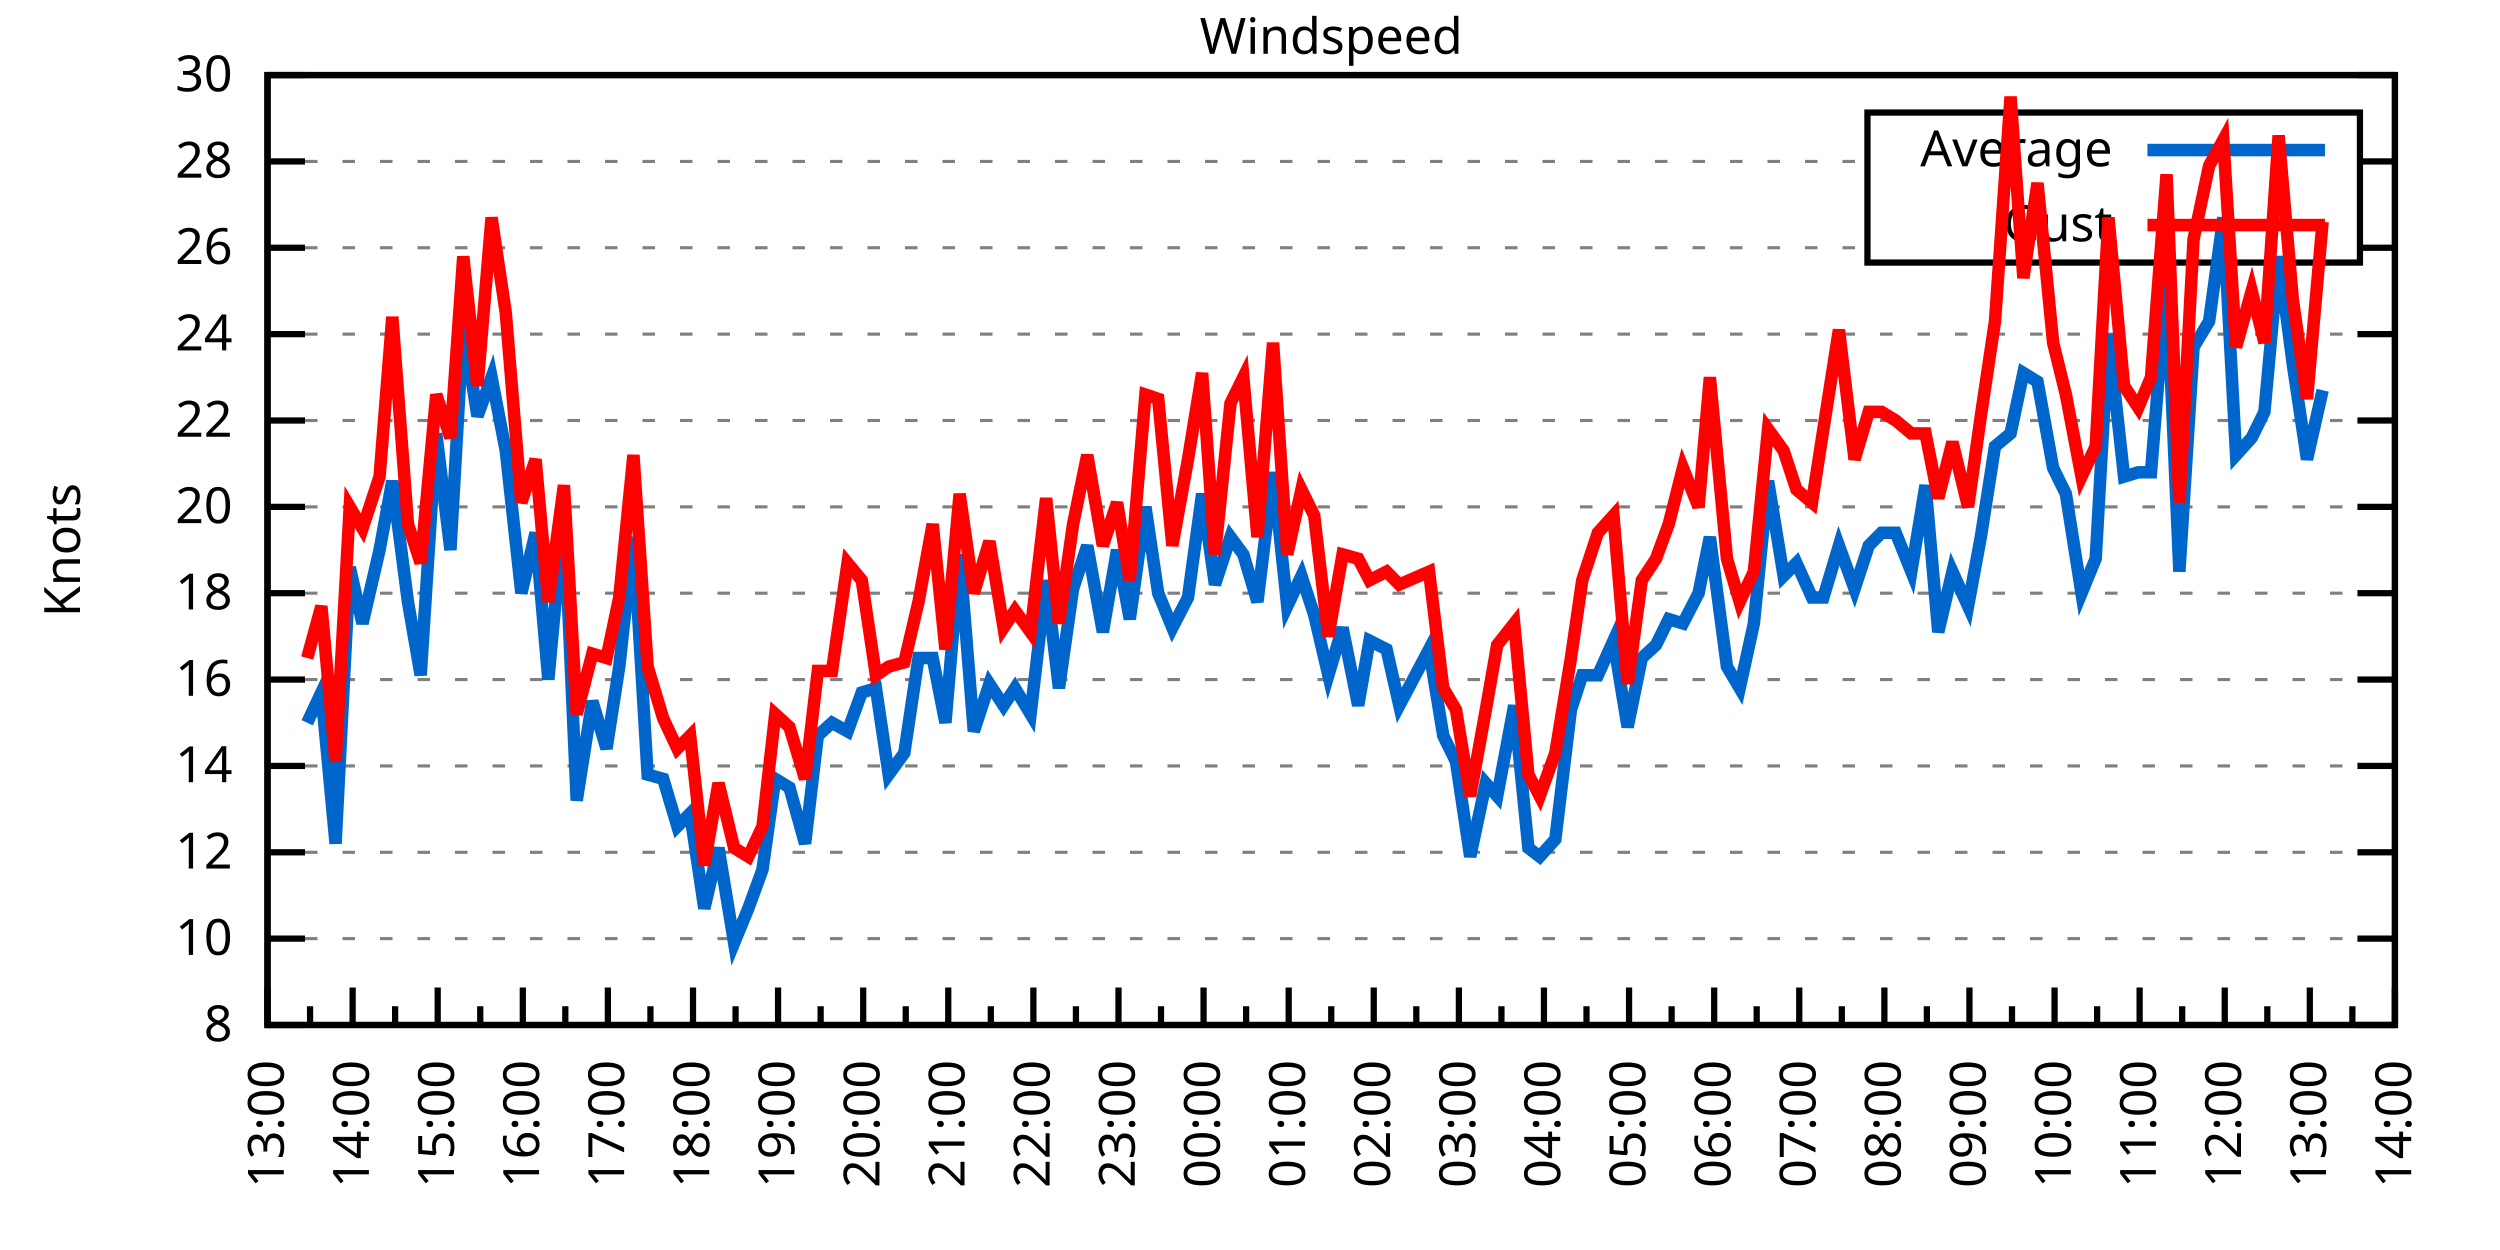
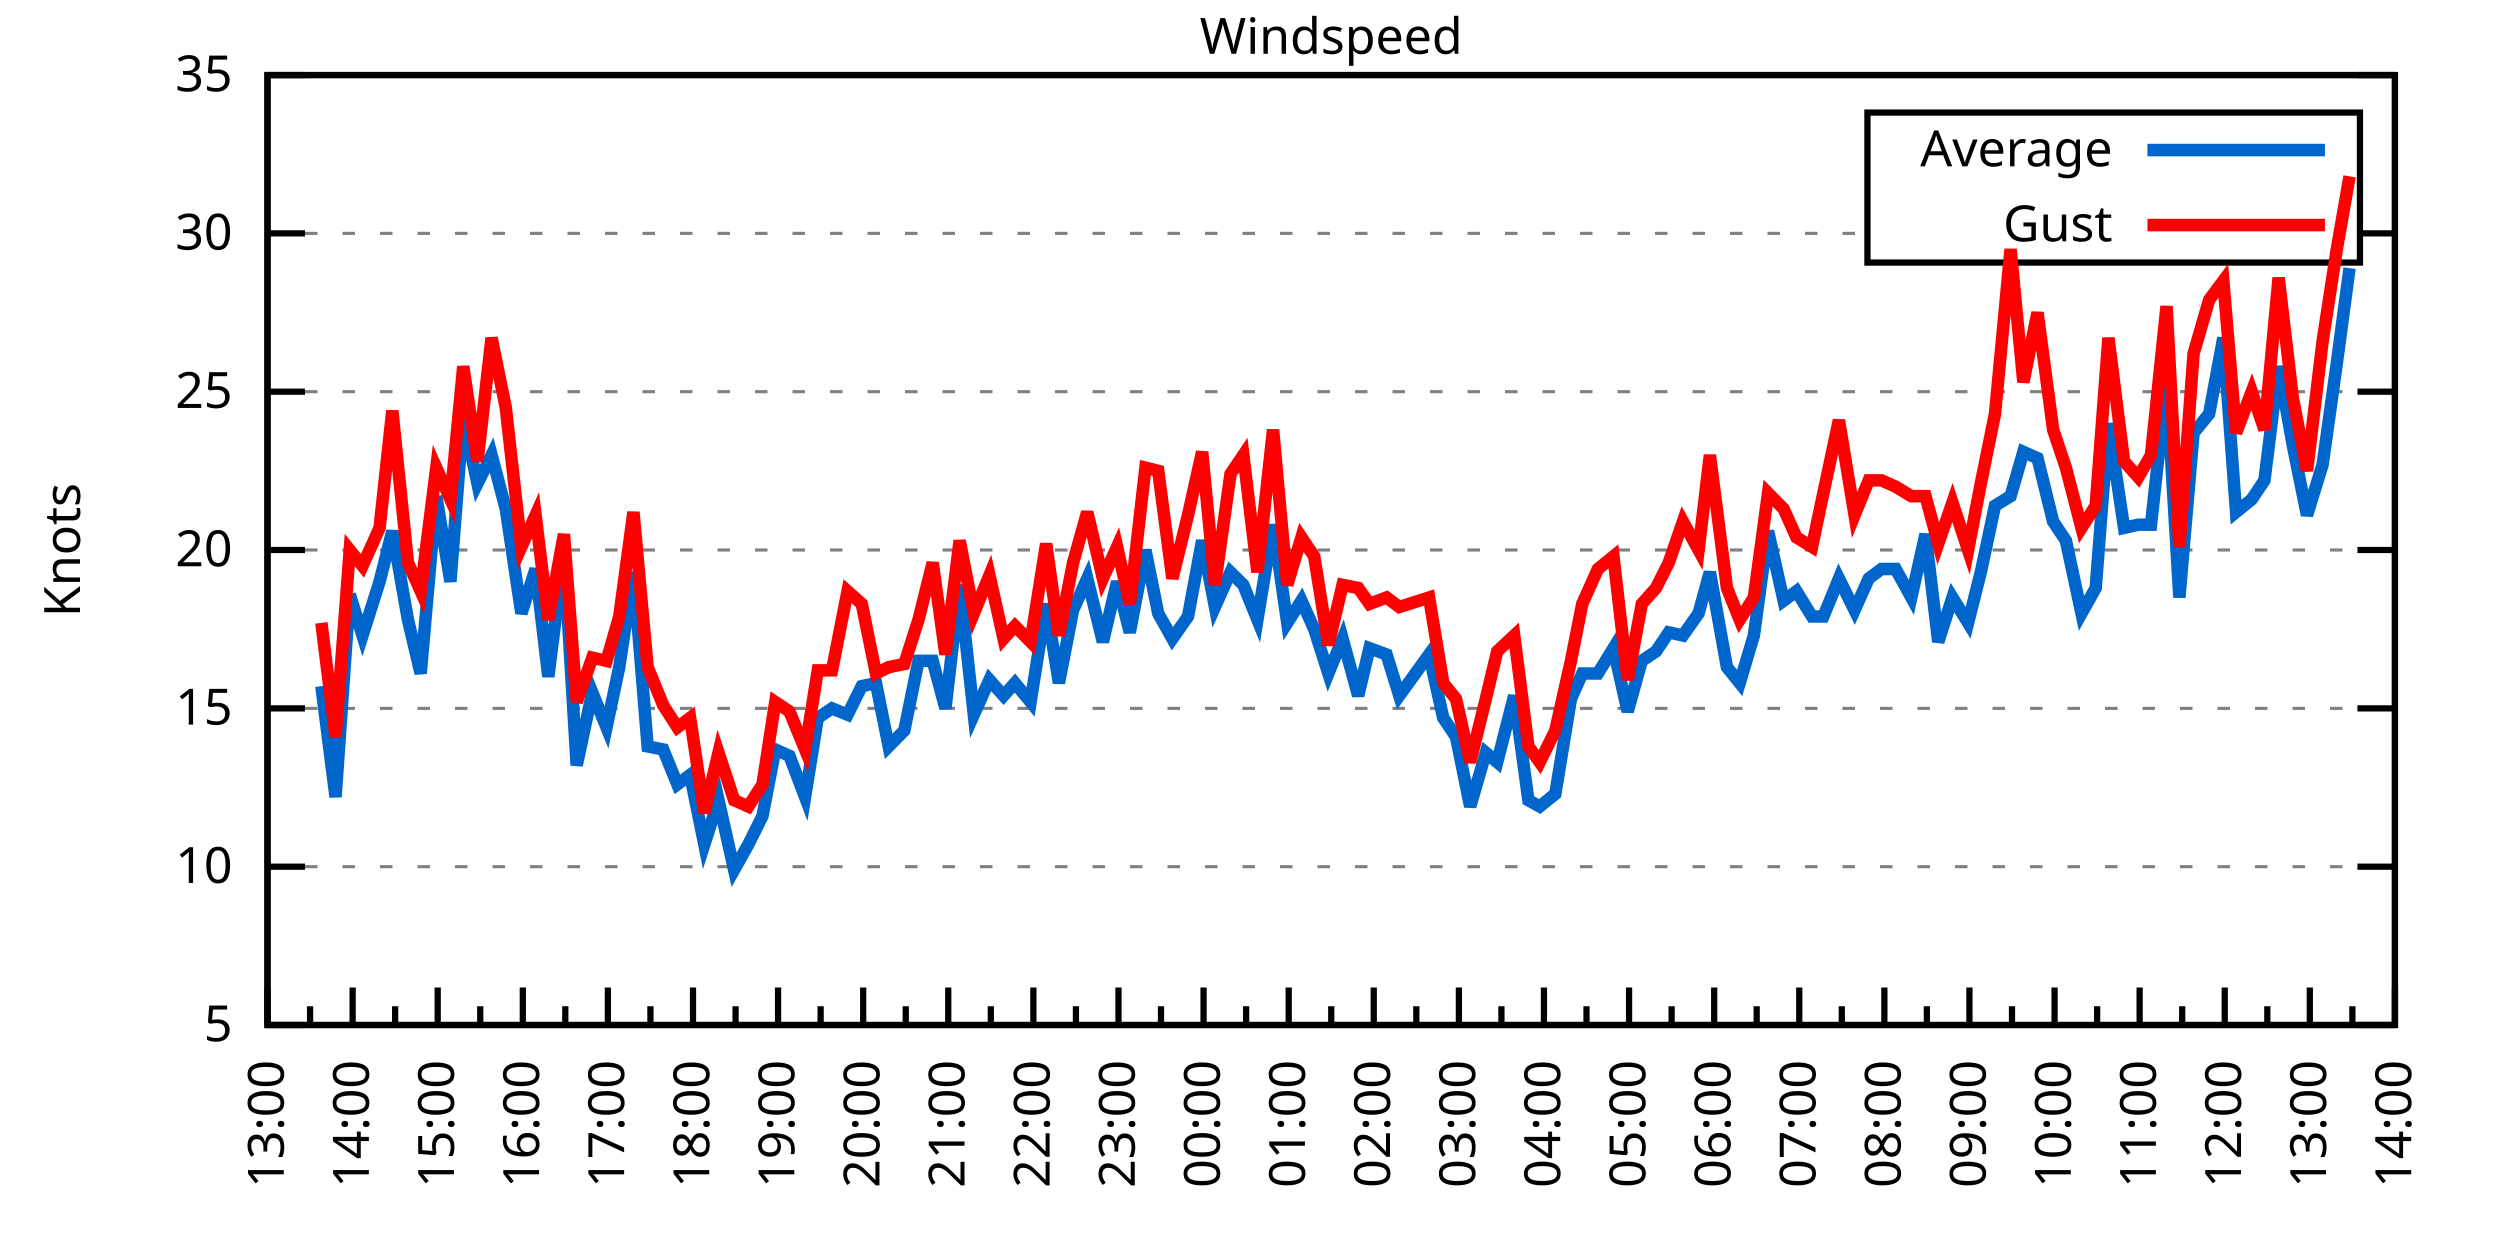
<svg xmlns="http://www.w3.org/2000/svg" xmlns:xlink="http://www.w3.org/1999/xlink" width="400" height="200" viewBox="0 0 400 200">
  <g id="gnuplot_canvas">
    <rect x="0" y="0" width="400" height="200" fill="none" />
    <defs>
      <circle id="gpDot" r="0.5" stroke-width="0.5" stroke="currentColor" />
      <path id="gpPt0" stroke-width="0.333" stroke="currentColor" d="M-1,0 h2 M0,-1 v2" />
      <path id="gpPt1" stroke-width="0.333" stroke="currentColor" d="M-1,-1 L1,1 M1,-1 L-1,1" />
      <path id="gpPt2" stroke-width="0.333" stroke="currentColor" d="M-1,0 L1,0 M0,-1 L0,1 M-1,-1 L1,1 M-1,1 L1,-1" />
      <rect id="gpPt3" stroke-width="0.333" stroke="currentColor" x="-1" y="-1" width="2" height="2" />
      <rect id="gpPt4" stroke-width="0.333" stroke="currentColor" fill="currentColor" x="-1" y="-1" width="2" height="2" />
      <circle id="gpPt5" stroke-width="0.333" stroke="currentColor" cx="0" cy="0" r="1" />
      <use xlink:href="#gpPt5" id="gpPt6" fill="currentColor" stroke="none" />
      <path id="gpPt7" stroke-width="0.333" stroke="currentColor" d="M0,-1.33 L-1.33,0.67 L1.33,0.67 z" />
      <use xlink:href="#gpPt7" id="gpPt8" fill="currentColor" stroke="none" />
      <use xlink:href="#gpPt7" id="gpPt9" stroke="currentColor" transform="rotate(180)" />
      <use xlink:href="#gpPt9" id="gpPt10" fill="currentColor" stroke="none" />
      <use xlink:href="#gpPt3" id="gpPt11" stroke="currentColor" transform="rotate(45)" />
      <use xlink:href="#gpPt11" id="gpPt12" fill="currentColor" stroke="none" />
      <path id="gpPt13" stroke-width="0.333" stroke="currentColor" d="M0,1.330 L1.265,0.411 L0.782,-1.067 L-0.782,-1.076 L-1.265,0.411 z" />
      <use xlink:href="#gpPt13" id="gpPt14" fill="currentColor" stroke="none" />
      <filter id="textbox" filterUnits="objectBoundingBox" x="0" y="0" height="1" width="1">
        <feFlood flood-color="white" flood-opacity="1" result="bgnd" />
        <feComposite in="SourceGraphic" in2="bgnd" operator="atop" />
      </filter>
      <filter id="greybox" filterUnits="objectBoundingBox" x="0" y="0" height="1" width="1">
        <feFlood flood-color="lightgrey" flood-opacity="1" result="grey" />
        <feComposite in="SourceGraphic" in2="grey" operator="atop" />
      </filter>
    </defs>
    <g fill="none" color="white" stroke="currentColor" stroke-width="1.00" stroke-linecap="butt" stroke-linejoin="miter">
</g>
    <g fill="none" color="black" stroke="currentColor" stroke-width="1.00" stroke-linecap="butt" stroke-linejoin="miter">
      <g stroke="none" shape-rendering="crispEdges">
        <polygon fill="rgb(255, 255, 255)" points="42.80,164.00 383.18,164.00 383.18,12.02 42.80,12.02 " />
      </g>
    </g>
    <g fill="none" color="black" stroke="currentColor" stroke-width="1.00" stroke-linecap="butt" stroke-linejoin="miter">
</g>
    <g fill="none" color="black" stroke="black" stroke-width="0.50" stroke-linecap="butt" stroke-linejoin="miter">
</g>
    <g fill="none" color="gray" stroke="currentColor" stroke-width="0.50" stroke-linecap="butt" stroke-linejoin="miter">
      <path stroke="gray" stroke-dasharray="2,4" class="gridline" d="M42.80,164.00 L383.19,164.00  " />
    </g>
    <g fill="none" color="gray" stroke="gray" stroke-width="1.00" stroke-linecap="butt" stroke-linejoin="miter">
</g>
    <g fill="none" color="black" stroke="currentColor" stroke-width="1.00" stroke-linecap="butt" stroke-linejoin="miter">
      <path stroke="black" d="M42.80,164.00 L48.80,164.00 M383.19,164.00 L377.19,164.00  " />
      <g transform="translate(37.20,166.60)" stroke="none" fill="black" font-family="Sans" font-size="8.00" text-anchor="end">
        <text>
-           <tspan font-family="Sans"> 8</tspan>
-         </text>
-       </g>
-     </g>
-     <g fill="none" color="black" stroke="currentColor" stroke-width="1.00" stroke-linecap="butt" stroke-linejoin="miter">
- </g>
-     <g fill="none" color="black" stroke="black" stroke-width="0.50" stroke-linecap="butt" stroke-linejoin="miter">
- </g>
-     <g fill="none" color="gray" stroke="currentColor" stroke-width="0.50" stroke-linecap="butt" stroke-linejoin="miter">
-       <path stroke="gray" stroke-dasharray="2,4" class="gridline" d="M42.80,150.18 L383.19,150.18  " />
-     </g>
-     <g fill="none" color="gray" stroke="gray" stroke-width="1.00" stroke-linecap="butt" stroke-linejoin="miter">
- </g>
-     <g fill="none" color="black" stroke="currentColor" stroke-width="1.00" stroke-linecap="butt" stroke-linejoin="miter">
-       <path stroke="black" d="M42.80,150.18 L48.80,150.18 M383.19,150.18 L377.19,150.18  " />
-       <g transform="translate(37.20,152.78)" stroke="none" fill="black" font-family="Sans" font-size="8.00" text-anchor="end">
+           <tspan font-family="Sans"> 5</tspan>
+         </text>
+       </g>
+     </g>
+     <g fill="none" color="black" stroke="currentColor" stroke-width="1.00" stroke-linecap="butt" stroke-linejoin="miter">
+ </g>
+     <g fill="none" color="black" stroke="black" stroke-width="0.50" stroke-linecap="butt" stroke-linejoin="miter">
+ </g>
+     <g fill="none" color="gray" stroke="currentColor" stroke-width="0.50" stroke-linecap="butt" stroke-linejoin="miter">
+       <path stroke="gray" stroke-dasharray="2,4" class="gridline" d="M42.80,138.67 L383.19,138.67  " />
+     </g>
+     <g fill="none" color="gray" stroke="gray" stroke-width="1.00" stroke-linecap="butt" stroke-linejoin="miter">
+ </g>
+     <g fill="none" color="black" stroke="currentColor" stroke-width="1.00" stroke-linecap="butt" stroke-linejoin="miter">
+       <path stroke="black" d="M42.80,138.67 L48.80,138.67 M383.19,138.67 L377.19,138.67  " />
+       <g transform="translate(37.20,141.27)" stroke="none" fill="black" font-family="Sans" font-size="8.00" text-anchor="end">
        <text>
          <tspan font-family="Sans"> 10</tspan>
        </text>
      </g>
    </g>
    <g fill="none" color="black" stroke="currentColor" stroke-width="1.00" stroke-linecap="butt" stroke-linejoin="miter">
</g>
    <g fill="none" color="black" stroke="black" stroke-width="0.50" stroke-linecap="butt" stroke-linejoin="miter">
</g>
    <g fill="none" color="gray" stroke="currentColor" stroke-width="0.50" stroke-linecap="butt" stroke-linejoin="miter">
-       <path stroke="gray" stroke-dasharray="2,4" class="gridline" d="M42.80,136.37 L383.19,136.37  " />
-     </g>
-     <g fill="none" color="gray" stroke="gray" stroke-width="1.00" stroke-linecap="butt" stroke-linejoin="miter">
- </g>
-     <g fill="none" color="black" stroke="currentColor" stroke-width="1.00" stroke-linecap="butt" stroke-linejoin="miter">
-       <path stroke="black" d="M42.80,136.37 L48.80,136.37 M383.19,136.37 L377.19,136.37  " />
-       <g transform="translate(37.20,138.97)" stroke="none" fill="black" font-family="Sans" font-size="8.00" text-anchor="end">
-         <text>
-           <tspan font-family="Sans"> 12</tspan>
-         </text>
-       </g>
-     </g>
-     <g fill="none" color="black" stroke="currentColor" stroke-width="1.00" stroke-linecap="butt" stroke-linejoin="miter">
- </g>
-     <g fill="none" color="black" stroke="black" stroke-width="0.50" stroke-linecap="butt" stroke-linejoin="miter">
- </g>
-     <g fill="none" color="gray" stroke="currentColor" stroke-width="0.50" stroke-linecap="butt" stroke-linejoin="miter">
-       <path stroke="gray" stroke-dasharray="2,4" class="gridline" d="M42.80,122.55 L383.19,122.55  " />
-     </g>
-     <g fill="none" color="gray" stroke="gray" stroke-width="1.00" stroke-linecap="butt" stroke-linejoin="miter">
- </g>
-     <g fill="none" color="black" stroke="currentColor" stroke-width="1.00" stroke-linecap="butt" stroke-linejoin="miter">
-       <path stroke="black" d="M42.80,122.55 L48.80,122.55 M383.19,122.55 L377.19,122.55  " />
-       <g transform="translate(37.20,125.15)" stroke="none" fill="black" font-family="Sans" font-size="8.00" text-anchor="end">
-         <text>
-           <tspan font-family="Sans"> 14</tspan>
-         </text>
-       </g>
-     </g>
-     <g fill="none" color="black" stroke="currentColor" stroke-width="1.00" stroke-linecap="butt" stroke-linejoin="miter">
- </g>
-     <g fill="none" color="black" stroke="black" stroke-width="0.50" stroke-linecap="butt" stroke-linejoin="miter">
- </g>
-     <g fill="none" color="gray" stroke="currentColor" stroke-width="0.50" stroke-linecap="butt" stroke-linejoin="miter">
-       <path stroke="gray" stroke-dasharray="2,4" class="gridline" d="M42.80,108.73 L383.19,108.73  " />
-     </g>
-     <g fill="none" color="gray" stroke="gray" stroke-width="1.00" stroke-linecap="butt" stroke-linejoin="miter">
- </g>
-     <g fill="none" color="black" stroke="currentColor" stroke-width="1.00" stroke-linecap="butt" stroke-linejoin="miter">
-       <path stroke="black" d="M42.80,108.73 L48.80,108.73 M383.19,108.73 L377.19,108.73  " />
-       <g transform="translate(37.20,111.33)" stroke="none" fill="black" font-family="Sans" font-size="8.00" text-anchor="end">
-         <text>
-           <tspan font-family="Sans"> 16</tspan>
-         </text>
-       </g>
-     </g>
-     <g fill="none" color="black" stroke="currentColor" stroke-width="1.00" stroke-linecap="butt" stroke-linejoin="miter">
- </g>
-     <g fill="none" color="black" stroke="black" stroke-width="0.50" stroke-linecap="butt" stroke-linejoin="miter">
- </g>
-     <g fill="none" color="gray" stroke="currentColor" stroke-width="0.50" stroke-linecap="butt" stroke-linejoin="miter">
-       <path stroke="gray" stroke-dasharray="2,4" class="gridline" d="M42.80,94.91 L383.19,94.91  " />
-     </g>
-     <g fill="none" color="gray" stroke="gray" stroke-width="1.00" stroke-linecap="butt" stroke-linejoin="miter">
- </g>
-     <g fill="none" color="black" stroke="currentColor" stroke-width="1.00" stroke-linecap="butt" stroke-linejoin="miter">
-       <path stroke="black" d="M42.80,94.91 L48.80,94.91 M383.19,94.91 L377.19,94.91  " />
-       <g transform="translate(37.20,97.51)" stroke="none" fill="black" font-family="Sans" font-size="8.00" text-anchor="end">
-         <text>
-           <tspan font-family="Sans"> 18</tspan>
-         </text>
-       </g>
-     </g>
-     <g fill="none" color="black" stroke="currentColor" stroke-width="1.00" stroke-linecap="butt" stroke-linejoin="miter">
- </g>
-     <g fill="none" color="black" stroke="black" stroke-width="0.50" stroke-linecap="butt" stroke-linejoin="miter">
- </g>
-     <g fill="none" color="gray" stroke="currentColor" stroke-width="0.50" stroke-linecap="butt" stroke-linejoin="miter">
-       <path stroke="gray" stroke-dasharray="2,4" class="gridline" d="M42.80,81.10 L383.19,81.10  " />
-     </g>
-     <g fill="none" color="gray" stroke="gray" stroke-width="1.00" stroke-linecap="butt" stroke-linejoin="miter">
- </g>
-     <g fill="none" color="black" stroke="currentColor" stroke-width="1.00" stroke-linecap="butt" stroke-linejoin="miter">
-       <path stroke="black" d="M42.80,81.10 L48.80,81.10 M383.19,81.10 L377.19,81.10  " />
-       <g transform="translate(37.20,83.70)" stroke="none" fill="black" font-family="Sans" font-size="8.00" text-anchor="end">
+       <path stroke="gray" stroke-dasharray="2,4" class="gridline" d="M42.80,113.34 L383.19,113.34  " />
+     </g>
+     <g fill="none" color="gray" stroke="gray" stroke-width="1.00" stroke-linecap="butt" stroke-linejoin="miter">
+ </g>
+     <g fill="none" color="black" stroke="currentColor" stroke-width="1.00" stroke-linecap="butt" stroke-linejoin="miter">
+       <path stroke="black" d="M42.80,113.34 L48.80,113.34 M383.19,113.34 L377.19,113.34  " />
+       <g transform="translate(37.20,115.94)" stroke="none" fill="black" font-family="Sans" font-size="8.00" text-anchor="end">
+         <text>
+           <tspan font-family="Sans"> 15</tspan>
+         </text>
+       </g>
+     </g>
+     <g fill="none" color="black" stroke="currentColor" stroke-width="1.00" stroke-linecap="butt" stroke-linejoin="miter">
+ </g>
+     <g fill="none" color="black" stroke="black" stroke-width="0.50" stroke-linecap="butt" stroke-linejoin="miter">
+ </g>
+     <g fill="none" color="gray" stroke="currentColor" stroke-width="0.50" stroke-linecap="butt" stroke-linejoin="miter">
+       <path stroke="gray" stroke-dasharray="2,4" class="gridline" d="M42.80,88.00 L383.19,88.00  " />
+     </g>
+     <g fill="none" color="gray" stroke="gray" stroke-width="1.00" stroke-linecap="butt" stroke-linejoin="miter">
+ </g>
+     <g fill="none" color="black" stroke="currentColor" stroke-width="1.00" stroke-linecap="butt" stroke-linejoin="miter">
+       <path stroke="black" d="M42.80,88.00 L48.80,88.00 M383.19,88.00 L377.19,88.00  " />
+       <g transform="translate(37.20,90.60)" stroke="none" fill="black" font-family="Sans" font-size="8.00" text-anchor="end">
        <text>
          <tspan font-family="Sans"> 20</tspan>
        </text>
      </g>
    </g>
    <g fill="none" color="black" stroke="currentColor" stroke-width="1.00" stroke-linecap="butt" stroke-linejoin="miter">
</g>
    <g fill="none" color="black" stroke="black" stroke-width="0.50" stroke-linecap="butt" stroke-linejoin="miter">
</g>
    <g fill="none" color="gray" stroke="currentColor" stroke-width="0.50" stroke-linecap="butt" stroke-linejoin="miter">
-       <path stroke="gray" stroke-dasharray="2,4" class="gridline" d="M42.80,67.28 L383.19,67.28  " />
-     </g>
-     <g fill="none" color="gray" stroke="gray" stroke-width="1.00" stroke-linecap="butt" stroke-linejoin="miter">
- </g>
-     <g fill="none" color="black" stroke="currentColor" stroke-width="1.00" stroke-linecap="butt" stroke-linejoin="miter">
-       <path stroke="black" d="M42.80,67.28 L48.80,67.28 M383.19,67.28 L377.19,67.28  " />
-       <g transform="translate(37.20,69.88)" stroke="none" fill="black" font-family="Sans" font-size="8.00" text-anchor="end">
-         <text>
-           <tspan font-family="Sans"> 22</tspan>
-         </text>
-       </g>
-     </g>
-     <g fill="none" color="black" stroke="currentColor" stroke-width="1.00" stroke-linecap="butt" stroke-linejoin="miter">
- </g>
-     <g fill="none" color="black" stroke="black" stroke-width="0.50" stroke-linecap="butt" stroke-linejoin="miter">
- </g>
-     <g fill="none" color="gray" stroke="currentColor" stroke-width="0.50" stroke-linecap="butt" stroke-linejoin="miter">
-       <path stroke="gray" stroke-dasharray="2,4" class="gridline" d="M42.80,53.46 L383.19,53.46  " />
-     </g>
-     <g fill="none" color="gray" stroke="gray" stroke-width="1.00" stroke-linecap="butt" stroke-linejoin="miter">
- </g>
-     <g fill="none" color="black" stroke="currentColor" stroke-width="1.00" stroke-linecap="butt" stroke-linejoin="miter">
-       <path stroke="black" d="M42.80,53.46 L48.80,53.46 M383.19,53.46 L377.19,53.46  " />
-       <g transform="translate(37.20,56.06)" stroke="none" fill="black" font-family="Sans" font-size="8.00" text-anchor="end">
-         <text>
-           <tspan font-family="Sans"> 24</tspan>
-         </text>
-       </g>
-     </g>
-     <g fill="none" color="black" stroke="currentColor" stroke-width="1.00" stroke-linecap="butt" stroke-linejoin="miter">
- </g>
-     <g fill="none" color="black" stroke="black" stroke-width="0.50" stroke-linecap="butt" stroke-linejoin="miter">
- </g>
-     <g fill="none" color="gray" stroke="currentColor" stroke-width="0.50" stroke-linecap="butt" stroke-linejoin="miter">
-       <path stroke="gray" stroke-dasharray="2,4" class="gridline" d="M42.80,39.64 L298.79,39.64 M377.59,39.64 L383.19,39.64  " />
-     </g>
-     <g fill="none" color="gray" stroke="gray" stroke-width="1.00" stroke-linecap="butt" stroke-linejoin="miter">
- </g>
-     <g fill="none" color="black" stroke="currentColor" stroke-width="1.00" stroke-linecap="butt" stroke-linejoin="miter">
-       <path stroke="black" d="M42.80,39.64 L48.80,39.64 M383.19,39.64 L377.19,39.64  " />
-       <g transform="translate(37.20,42.24)" stroke="none" fill="black" font-family="Sans" font-size="8.00" text-anchor="end">
-         <text>
-           <tspan font-family="Sans"> 26</tspan>
-         </text>
-       </g>
-     </g>
-     <g fill="none" color="black" stroke="currentColor" stroke-width="1.00" stroke-linecap="butt" stroke-linejoin="miter">
- </g>
-     <g fill="none" color="black" stroke="black" stroke-width="0.50" stroke-linecap="butt" stroke-linejoin="miter">
- </g>
-     <g fill="none" color="gray" stroke="currentColor" stroke-width="0.50" stroke-linecap="butt" stroke-linejoin="miter">
-       <path stroke="gray" stroke-dasharray="2,4" class="gridline" d="M42.80,25.83 L298.79,25.83 M377.59,25.83 L383.19,25.83  " />
-     </g>
-     <g fill="none" color="gray" stroke="gray" stroke-width="1.00" stroke-linecap="butt" stroke-linejoin="miter">
- </g>
-     <g fill="none" color="black" stroke="currentColor" stroke-width="1.00" stroke-linecap="butt" stroke-linejoin="miter">
-       <path stroke="black" d="M42.80,25.83 L48.80,25.83 M383.19,25.83 L377.19,25.83  " />
-       <g transform="translate(37.20,28.43)" stroke="none" fill="black" font-family="Sans" font-size="8.00" text-anchor="end">
-         <text>
-           <tspan font-family="Sans"> 28</tspan>
+       <path stroke="gray" stroke-dasharray="2,4" class="gridline" d="M42.80,62.67 L383.19,62.67  " />
+     </g>
+     <g fill="none" color="gray" stroke="gray" stroke-width="1.00" stroke-linecap="butt" stroke-linejoin="miter">
+ </g>
+     <g fill="none" color="black" stroke="currentColor" stroke-width="1.00" stroke-linecap="butt" stroke-linejoin="miter">
+       <path stroke="black" d="M42.80,62.67 L48.80,62.67 M383.19,62.67 L377.19,62.67  " />
+       <g transform="translate(37.20,65.27)" stroke="none" fill="black" font-family="Sans" font-size="8.00" text-anchor="end">
+         <text>
+           <tspan font-family="Sans"> 25</tspan>
+         </text>
+       </g>
+     </g>
+     <g fill="none" color="black" stroke="currentColor" stroke-width="1.00" stroke-linecap="butt" stroke-linejoin="miter">
+ </g>
+     <g fill="none" color="black" stroke="black" stroke-width="0.50" stroke-linecap="butt" stroke-linejoin="miter">
+ </g>
+     <g fill="none" color="gray" stroke="currentColor" stroke-width="0.50" stroke-linecap="butt" stroke-linejoin="miter">
+       <path stroke="gray" stroke-dasharray="2,4" class="gridline" d="M42.80,37.34 L298.79,37.34 M377.59,37.34 L383.19,37.34  " />
+     </g>
+     <g fill="none" color="gray" stroke="gray" stroke-width="1.00" stroke-linecap="butt" stroke-linejoin="miter">
+ </g>
+     <g fill="none" color="black" stroke="currentColor" stroke-width="1.00" stroke-linecap="butt" stroke-linejoin="miter">
+       <path stroke="black" d="M42.80,37.34 L48.80,37.34 M383.19,37.34 L377.19,37.34  " />
+       <g transform="translate(37.20,39.94)" stroke="none" fill="black" font-family="Sans" font-size="8.00" text-anchor="end">
+         <text>
+           <tspan font-family="Sans"> 30</tspan>
        </text>
      </g>
    </g>
    <g fill="none" color="black" stroke="currentColor" stroke-width="1.00" stroke-linecap="butt" stroke-linejoin="miter">
</g>
    <g fill="none" color="black" stroke="black" stroke-width="0.50" stroke-linecap="butt" stroke-linejoin="miter">
</g>
    <g fill="none" color="gray" stroke="currentColor" stroke-width="0.50" stroke-linecap="butt" stroke-linejoin="miter">
      <path stroke="gray" stroke-dasharray="2,4" class="gridline" d="M42.80,12.01 L383.19,12.01  " />
    </g>
    <g fill="none" color="gray" stroke="gray" stroke-width="1.00" stroke-linecap="butt" stroke-linejoin="miter">
</g>
    <g fill="none" color="black" stroke="currentColor" stroke-width="1.00" stroke-linecap="butt" stroke-linejoin="miter">
      <path stroke="black" d="M42.80,12.01 L48.80,12.01 M383.19,12.01 L377.19,12.01  " />
      <g transform="translate(37.20,14.61)" stroke="none" fill="black" font-family="Sans" font-size="8.00" text-anchor="end">
        <text>
-           <tspan font-family="Sans"> 30</tspan>
+           <tspan font-family="Sans"> 35</tspan>
        </text>
      </g>
    </g>
    <g fill="none" color="black" stroke="currentColor" stroke-width="1.00" stroke-linecap="butt" stroke-linejoin="miter">
      <path stroke="black" d="M42.80,164.00 L42.80,158.00  " />
      <g transform="translate(45.40,169.60) rotate(270)" stroke="none" fill="black" font-family="Sans" font-size="8.00" text-anchor="end">
        <text>
          <tspan font-family="Sans">13:00</tspan>
        </text>
      </g>
    </g>
    <g fill="none" color="black" stroke="currentColor" stroke-width="1.00" stroke-linecap="butt" stroke-linejoin="miter">
      <path stroke="black" d="M49.61,164.00 L49.61,161.00 M56.42,164.00 L56.42,158.00  " />
      <g transform="translate(59.02,169.60) rotate(270)" stroke="none" fill="black" font-family="Sans" font-size="8.00" text-anchor="end">
        <text>
          <tspan font-family="Sans">14:00</tspan>
        </text>
      </g>
    </g>
    <g fill="none" color="black" stroke="currentColor" stroke-width="1.00" stroke-linecap="butt" stroke-linejoin="miter">
      <path stroke="black" d="M63.22,164.00 L63.22,161.00 M70.03,164.00 L70.03,158.00  " />
      <g transform="translate(72.63,169.60) rotate(270)" stroke="none" fill="black" font-family="Sans" font-size="8.00" text-anchor="end">
        <text>
          <tspan font-family="Sans">15:00</tspan>
        </text>
      </g>
    </g>
    <g fill="none" color="black" stroke="currentColor" stroke-width="1.00" stroke-linecap="butt" stroke-linejoin="miter">
      <path stroke="black" d="M76.84,164.00 L76.84,161.00 M83.65,164.00 L83.65,158.00  " />
      <g transform="translate(86.25,169.60) rotate(270)" stroke="none" fill="black" font-family="Sans" font-size="8.00" text-anchor="end">
        <text>
          <tspan font-family="Sans">16:00</tspan>
        </text>
      </g>
    </g>
    <g fill="none" color="black" stroke="currentColor" stroke-width="1.00" stroke-linecap="butt" stroke-linejoin="miter">
      <path stroke="black" d="M90.45,164.00 L90.45,161.00 M97.26,164.00 L97.26,158.00  " />
      <g transform="translate(99.86,169.60) rotate(270)" stroke="none" fill="black" font-family="Sans" font-size="8.00" text-anchor="end">
        <text>
          <tspan font-family="Sans">17:00</tspan>
        </text>
      </g>
    </g>
    <g fill="none" color="black" stroke="currentColor" stroke-width="1.00" stroke-linecap="butt" stroke-linejoin="miter">
      <path stroke="black" d="M104.07,164.00 L104.07,161.00 M110.88,164.00 L110.88,158.00  " />
      <g transform="translate(113.48,169.60) rotate(270)" stroke="none" fill="black" font-family="Sans" font-size="8.00" text-anchor="end">
        <text>
          <tspan font-family="Sans">18:00</tspan>
        </text>
      </g>
    </g>
    <g fill="none" color="black" stroke="currentColor" stroke-width="1.00" stroke-linecap="butt" stroke-linejoin="miter">
      <path stroke="black" d="M117.69,164.00 L117.69,161.00 M124.49,164.00 L124.49,158.00  " />
      <g transform="translate(127.09,169.60) rotate(270)" stroke="none" fill="black" font-family="Sans" font-size="8.00" text-anchor="end">
        <text>
          <tspan font-family="Sans">19:00</tspan>
        </text>
      </g>
    </g>
    <g fill="none" color="black" stroke="currentColor" stroke-width="1.00" stroke-linecap="butt" stroke-linejoin="miter">
      <path stroke="black" d="M131.30,164.00 L131.30,161.00 M138.11,164.00 L138.11,158.00  " />
      <g transform="translate(140.71,169.60) rotate(270)" stroke="none" fill="black" font-family="Sans" font-size="8.00" text-anchor="end">
        <text>
          <tspan font-family="Sans">20:00</tspan>
        </text>
      </g>
    </g>
    <g fill="none" color="black" stroke="currentColor" stroke-width="1.00" stroke-linecap="butt" stroke-linejoin="miter">
      <path stroke="black" d="M144.92,164.00 L144.92,161.00 M151.72,164.00 L151.72,158.00  " />
      <g transform="translate(154.32,169.60) rotate(270)" stroke="none" fill="black" font-family="Sans" font-size="8.00" text-anchor="end">
        <text>
          <tspan font-family="Sans">21:00</tspan>
        </text>
      </g>
    </g>
    <g fill="none" color="black" stroke="currentColor" stroke-width="1.00" stroke-linecap="butt" stroke-linejoin="miter">
      <path stroke="black" d="M158.53,164.00 L158.53,161.00 M165.34,164.00 L165.34,158.00  " />
      <g transform="translate(167.94,169.60) rotate(270)" stroke="none" fill="black" font-family="Sans" font-size="8.00" text-anchor="end">
        <text>
          <tspan font-family="Sans">22:00</tspan>
        </text>
      </g>
    </g>
    <g fill="none" color="black" stroke="currentColor" stroke-width="1.00" stroke-linecap="butt" stroke-linejoin="miter">
      <path stroke="black" d="M172.15,164.00 L172.15,161.00 M178.96,164.00 L178.96,158.00  " />
      <g transform="translate(181.56,169.60) rotate(270)" stroke="none" fill="black" font-family="Sans" font-size="8.00" text-anchor="end">
        <text>
          <tspan font-family="Sans">23:00</tspan>
        </text>
      </g>
    </g>
    <g fill="none" color="black" stroke="currentColor" stroke-width="1.00" stroke-linecap="butt" stroke-linejoin="miter">
      <path stroke="black" d="M185.76,164.00 L185.76,161.00 M192.57,164.00 L192.57,158.00  " />
      <g transform="translate(195.17,169.60) rotate(270)" stroke="none" fill="black" font-family="Sans" font-size="8.00" text-anchor="end">
        <text>
          <tspan font-family="Sans">00:00</tspan>
        </text>
      </g>
    </g>
    <g fill="none" color="black" stroke="currentColor" stroke-width="1.00" stroke-linecap="butt" stroke-linejoin="miter">
      <path stroke="black" d="M199.38,164.00 L199.38,161.00 M206.19,164.00 L206.19,158.00  " />
      <g transform="translate(208.79,169.60) rotate(270)" stroke="none" fill="black" font-family="Sans" font-size="8.00" text-anchor="end">
        <text>
          <tspan font-family="Sans">01:00</tspan>
        </text>
      </g>
    </g>
    <g fill="none" color="black" stroke="currentColor" stroke-width="1.00" stroke-linecap="butt" stroke-linejoin="miter">
      <path stroke="black" d="M213.00,164.00 L213.00,161.00 M219.80,164.00 L219.80,158.00  " />
      <g transform="translate(222.40,169.60) rotate(270)" stroke="none" fill="black" font-family="Sans" font-size="8.00" text-anchor="end">
        <text>
          <tspan font-family="Sans">02:00</tspan>
        </text>
      </g>
    </g>
    <g fill="none" color="black" stroke="currentColor" stroke-width="1.00" stroke-linecap="butt" stroke-linejoin="miter">
      <path stroke="black" d="M226.61,164.00 L226.61,161.00 M233.42,164.00 L233.42,158.00  " />
      <g transform="translate(236.02,169.60) rotate(270)" stroke="none" fill="black" font-family="Sans" font-size="8.00" text-anchor="end">
        <text>
          <tspan font-family="Sans">03:00</tspan>
        </text>
      </g>
    </g>
    <g fill="none" color="black" stroke="currentColor" stroke-width="1.00" stroke-linecap="butt" stroke-linejoin="miter">
      <path stroke="black" d="M240.23,164.00 L240.23,161.00 M247.03,164.00 L247.03,158.00  " />
      <g transform="translate(249.63,169.60) rotate(270)" stroke="none" fill="black" font-family="Sans" font-size="8.00" text-anchor="end">
        <text>
          <tspan font-family="Sans">04:00</tspan>
        </text>
      </g>
    </g>
    <g fill="none" color="black" stroke="currentColor" stroke-width="1.00" stroke-linecap="butt" stroke-linejoin="miter">
      <path stroke="black" d="M253.84,164.00 L253.84,161.00 M260.65,164.00 L260.65,158.00  " />
      <g transform="translate(263.25,169.60) rotate(270)" stroke="none" fill="black" font-family="Sans" font-size="8.00" text-anchor="end">
        <text>
          <tspan font-family="Sans">05:00</tspan>
        </text>
      </g>
    </g>
    <g fill="none" color="black" stroke="currentColor" stroke-width="1.00" stroke-linecap="butt" stroke-linejoin="miter">
      <path stroke="black" d="M267.46,164.00 L267.46,161.00 M274.27,164.00 L274.27,158.00  " />
      <g transform="translate(276.87,169.60) rotate(270)" stroke="none" fill="black" font-family="Sans" font-size="8.00" text-anchor="end">
        <text>
          <tspan font-family="Sans">06:00</tspan>
        </text>
      </g>
    </g>
    <g fill="none" color="black" stroke="currentColor" stroke-width="1.00" stroke-linecap="butt" stroke-linejoin="miter">
      <path stroke="black" d="M281.07,164.00 L281.07,161.00 M287.88,164.00 L287.88,158.00  " />
      <g transform="translate(290.48,169.60) rotate(270)" stroke="none" fill="black" font-family="Sans" font-size="8.00" text-anchor="end">
        <text>
          <tspan font-family="Sans">07:00</tspan>
        </text>
      </g>
    </g>
    <g fill="none" color="black" stroke="currentColor" stroke-width="1.00" stroke-linecap="butt" stroke-linejoin="miter">
      <path stroke="black" d="M294.69,164.00 L294.69,161.00 M301.50,164.00 L301.50,158.00  " />
      <g transform="translate(304.10,169.60) rotate(270)" stroke="none" fill="black" font-family="Sans" font-size="8.00" text-anchor="end">
        <text>
          <tspan font-family="Sans">08:00</tspan>
        </text>
      </g>
    </g>
    <g fill="none" color="black" stroke="currentColor" stroke-width="1.00" stroke-linecap="butt" stroke-linejoin="miter">
      <path stroke="black" d="M308.30,164.00 L308.30,161.00 M315.11,164.00 L315.11,158.00  " />
      <g transform="translate(317.71,169.60) rotate(270)" stroke="none" fill="black" font-family="Sans" font-size="8.00" text-anchor="end">
        <text>
          <tspan font-family="Sans">09:00</tspan>
        </text>
      </g>
    </g>
    <g fill="none" color="black" stroke="currentColor" stroke-width="1.00" stroke-linecap="butt" stroke-linejoin="miter">
      <path stroke="black" d="M321.92,164.00 L321.92,161.00 M328.73,164.00 L328.73,158.00  " />
      <g transform="translate(331.33,169.60) rotate(270)" stroke="none" fill="black" font-family="Sans" font-size="8.00" text-anchor="end">
        <text>
          <tspan font-family="Sans">10:00</tspan>
        </text>
      </g>
    </g>
    <g fill="none" color="black" stroke="currentColor" stroke-width="1.00" stroke-linecap="butt" stroke-linejoin="miter">
      <path stroke="black" d="M335.54,164.00 L335.54,161.00 M342.34,164.00 L342.34,158.00  " />
      <g transform="translate(344.94,169.60) rotate(270)" stroke="none" fill="black" font-family="Sans" font-size="8.00" text-anchor="end">
        <text>
          <tspan font-family="Sans">11:00</tspan>
        </text>
      </g>
    </g>
    <g fill="none" color="black" stroke="currentColor" stroke-width="1.00" stroke-linecap="butt" stroke-linejoin="miter">
      <path stroke="black" d="M349.15,164.00 L349.15,161.00 M355.96,164.00 L355.96,158.00  " />
      <g transform="translate(358.56,169.60) rotate(270)" stroke="none" fill="black" font-family="Sans" font-size="8.00" text-anchor="end">
        <text>
          <tspan font-family="Sans">12:00</tspan>
        </text>
      </g>
    </g>
    <g fill="none" color="black" stroke="currentColor" stroke-width="1.00" stroke-linecap="butt" stroke-linejoin="miter">
      <path stroke="black" d="M362.77,164.00 L362.77,161.00 M369.57,164.00 L369.57,158.00  " />
      <g transform="translate(372.17,169.60) rotate(270)" stroke="none" fill="black" font-family="Sans" font-size="8.00" text-anchor="end">
        <text>
          <tspan font-family="Sans">13:00</tspan>
        </text>
      </g>
    </g>
    <g fill="none" color="black" stroke="currentColor" stroke-width="1.00" stroke-linecap="butt" stroke-linejoin="miter">
      <path stroke="black" d="M376.38,164.00 L376.38,161.00 M383.19,164.00 L383.19,158.00  " />
      <g transform="translate(385.79,169.60) rotate(270)" stroke="none" fill="black" font-family="Sans" font-size="8.00" text-anchor="end">
        <text>
          <tspan font-family="Sans">14:00</tspan>
        </text>
      </g>
    </g>
    <g fill="none" color="black" stroke="currentColor" stroke-width="1.00" stroke-linecap="butt" stroke-linejoin="miter">
</g>
    <g fill="none" color="black" stroke="currentColor" stroke-width="1.00" stroke-linecap="butt" stroke-linejoin="miter">
      <path stroke="black" d="M42.80,12.01 L42.80,164.00 L383.19,164.00 L383.19,12.01 L42.80,12.01 Z  " />
    </g>
    <g fill="none" color="black" stroke="currentColor" stroke-width="1.00" stroke-linecap="butt" stroke-linejoin="miter">
      <g transform="translate(12.80,88.01) rotate(270)" stroke="none" fill="black" font-family="Sans" font-size="8.00" text-anchor="middle">
        <text>
          <tspan font-family="Sans">Knots</tspan>
        </text>
      </g>
    </g>
    <g fill="none" color="black" stroke="currentColor" stroke-width="1.00" stroke-linecap="butt" stroke-linejoin="miter">
</g>
    <g fill="none" color="black" stroke="currentColor" stroke-width="1.00" stroke-linecap="butt" stroke-linejoin="miter">
      <path stroke="black" d="M298.79,42.01 L298.79,18.01 L377.59,18.01 L377.59,42.01 L298.79,42.01 Z  " />
    </g>
    <g id="Windspeed_plot_1">
      <g fill="none" color="white" stroke="black" stroke-width="2.00" stroke-linecap="butt" stroke-linejoin="miter">
</g>
      <g fill="none" color="black" stroke="currentColor" stroke-width="2.00" stroke-linecap="butt" stroke-linejoin="miter">
        <g transform="translate(337.99,26.61)" stroke="none" fill="black" font-family="Sans" font-size="8.00" text-anchor="end">
          <text>
            <tspan font-family="Sans">Average</tspan>
          </text>
        </g>
      </g>
      <g fill="none" color="black" stroke="currentColor" stroke-width="2.00" stroke-linecap="butt" stroke-linejoin="miter">
-         <path stroke="rgb(  0, 102, 204)" d="M343.59,24.01 L371.99,24.01 M49.15,115.64 L51.42,110.80 L53.69,134.98 L55.96,90.77 L58.00,99.75 L60.73,88.00   L62.77,76.95 L65.27,96.30 L67.31,108.04 L69.80,69.35 L72.07,88.00 L74.12,52.08 L76.39,66.59 L78.65,60.37   L80.92,72.12 L83.42,94.91 L85.69,85.24 L87.73,108.73 L90.23,81.79 L92.27,128.08 L94.77,112.19 L97.04,119.78   L99.08,106.66 L101.35,85.93 L103.62,123.93 L106.11,124.62 L108.38,132.22 L110.42,130.15 L112.69,145.35 L114.96,135.67   L117.46,150.87 L119.73,145.35 L122.00,139.13 L124.04,124.62 L126.31,126.00 L128.81,134.98 L130.85,117.71 L133.12,115.64   L135.61,117.02 L137.88,110.80 L140.15,110.11 L142.19,123.93 L144.69,120.48 L146.96,105.28 L149.23,105.28 L151.27,115.64   L153.54,88.70 L155.81,117.02 L158.31,109.42 L160.57,112.88 L162.39,110.11 L164.89,114.26 L167.38,92.84 L169.43,110.11   L171.69,94.22 L173.96,87.31 L176.46,101.13 L178.73,88.00 L180.77,99.06 L183.27,81.10 L185.31,94.91 L187.58,100.44   L190.08,95.60 L192.34,79.02 L194.39,93.53 L196.88,85.93 L198.93,88.70 L201.19,96.30 L203.69,75.57 L205.96,96.99   L208.23,92.15 L210.27,98.37 L212.54,108.04 L214.81,100.44 L217.31,112.88 L219.12,102.51 L221.85,103.89 L223.89,112.88   L228.65,103.89 L230.92,117.71 L232.96,121.86 L235.23,137.06 L237.73,125.31 L239.55,127.38 L242.27,112.88 L244.54,135.67   L246.35,137.06 L248.85,134.29 L251.35,113.57 L253.16,108.04 L255.66,108.04 L258.15,102.51 L260.42,116.33 L262.69,105.28   L264.96,103.20 L267.00,99.06 L269.27,99.75 L271.77,94.91 L273.58,85.93 L276.31,106.66 L278.35,110.11 L280.62,99.75   L282.89,76.95 L285.38,92.15 L287.43,90.08 L289.92,95.60 L291.74,95.60 L294.23,87.31 L296.73,94.22 L299.00,87.31   L301.04,85.24 L303.31,85.24 L305.81,91.46 L308.08,77.64 L310.12,101.13 L312.39,91.46 L314.89,96.99 L316.93,85.93   L319.20,71.42 L321.69,69.35 L323.74,59.68 L326.00,61.06 L328.50,74.88 L330.54,79.02 L333.04,94.91 L335.31,89.39   L337.35,53.46 L339.85,76.26 L342.12,75.57 L344.16,75.57 L346.65,44.48 L348.70,91.46 L350.97,55.53 L353.46,51.39   L355.73,34.81 L357.77,72.81 L360.27,70.04 L362.31,65.90 L364.58,41.03 L366.85,58.30 L369.12,73.50 L371.62,62.44    " />
+         <path stroke="rgb(  0, 102, 204)" d="M343.59,24.01 L371.99,24.01 M51.42,109.79 L53.69,127.52 L55.96,95.10 L58.00,101.68 L60.73,93.07 L62.77,84.97   L65.27,99.15 L67.31,107.76 L69.80,79.39 L72.07,93.07 L74.12,66.73 L76.39,77.37 L78.65,72.81 L80.92,81.42   L83.42,98.14 L85.69,91.04 L87.73,108.27 L90.23,88.51 L92.27,122.46 L94.77,110.80 L97.04,116.38 L99.08,106.75   L101.35,91.55 L103.62,119.42 L106.11,119.92 L108.38,125.50 L110.42,123.98 L112.69,135.12 L114.96,128.03 L117.46,139.17   L119.73,135.12 L122.00,130.56 L124.04,119.92 L126.31,120.94 L128.81,127.52 L130.85,114.86 L133.12,113.34 L135.61,114.35   L137.88,109.79 L140.15,109.28 L142.19,119.42 L144.69,116.88 L146.96,105.74 L149.23,105.74 L151.27,113.34 L153.54,93.58   L155.81,114.35 L158.31,108.78 L160.57,111.31 L162.39,109.28 L164.89,112.32 L167.38,96.62 L169.43,109.28 L171.69,97.63   L173.96,92.56 L176.46,102.70 L178.73,93.07 L180.77,101.18 L183.27,88.00 L185.31,98.14 L187.58,102.19 L190.08,98.64   L192.34,86.49 L194.39,97.12 L196.88,91.55 L198.93,93.58 L201.19,99.15 L203.69,83.95 L205.96,99.66 L208.23,96.11   L210.27,100.67 L212.54,107.76 L214.81,102.19 L217.31,111.31 L219.12,103.71 L221.85,104.72 L223.89,111.31 L228.65,104.72   L230.92,114.86 L232.96,117.90 L235.23,129.04 L237.73,120.43 L239.55,121.95 L242.27,111.31 L244.54,128.03 L246.35,129.04   L248.85,127.02 L251.35,111.82 L253.16,107.76 L255.66,107.76 L258.15,103.71 L260.42,113.84 L262.69,105.74 L264.96,104.22   L267.00,101.18 L269.27,101.68 L271.77,98.14 L273.58,91.55 L276.31,106.75 L278.35,109.28 L280.62,101.68 L282.89,84.97   L285.38,96.11 L287.43,94.59 L289.92,98.64 L291.74,98.64 L294.23,92.56 L296.73,97.63 L299.00,92.56 L301.04,91.04   L303.31,91.04 L305.81,95.60 L308.08,85.47 L310.12,102.70 L312.39,95.60 L314.89,99.66 L316.93,91.55 L319.20,80.91   L321.69,79.39 L323.74,72.30 L326.00,73.31 L328.50,83.45 L330.54,86.49 L333.04,98.14 L335.31,94.08 L337.35,67.74   L339.85,84.46 L342.12,83.95 L344.16,83.95 L346.65,61.15 L348.70,95.60 L350.97,69.26 L353.46,66.22 L355.73,54.06   L357.77,81.93 L360.27,79.90 L362.31,76.86 L364.58,58.62 L366.85,71.29 L369.12,82.43 L371.62,74.33 L373.89,58.11   L375.93,42.91  " />
      </g>
    </g>
    <g id="Windspeed_plot_2">
      <g fill="none" color="black" stroke="currentColor" stroke-width="2.00" stroke-linecap="butt" stroke-linejoin="miter">
        <g transform="translate(337.99,38.61)" stroke="none" fill="black" font-family="Sans" font-size="8.00" text-anchor="end">
          <text>
            <tspan font-family="Sans">Gust</tspan>
          </text>
        </g>
      </g>
      <g fill="none" color="black" stroke="currentColor" stroke-width="2.00" stroke-linecap="butt" stroke-linejoin="miter">
-         <path stroke="rgb(255,   0,   0)" d="M343.59,36.01 L371.99,36.01 M49.15,105.28 L51.42,96.99 L53.69,121.86 L55.96,81.10 L58.00,84.55 L60.73,76.26   L62.77,50.70 L65.27,83.86 L67.31,90.08 L69.80,63.13 L72.07,70.04 L74.12,41.03 L76.39,61.75 L78.65,34.81   L80.92,50.01 L83.42,80.41 L85.69,73.50 L87.73,96.30 L90.23,77.64 L92.27,114.26 L94.77,104.59 L97.04,105.28   L99.08,95.60 L101.35,72.81 L103.62,106.66 L106.11,114.95 L108.38,119.78 L110.42,117.71 L112.69,138.44 L114.96,125.31   L117.46,135.67 L119.73,137.06 L122.00,132.22 L124.04,114.26 L126.31,116.33 L128.81,124.62 L130.85,107.35 L133.12,107.35   L135.61,90.08 L137.88,92.84 L140.15,108.04 L142.19,106.66 L144.69,105.97 L146.96,96.30 L149.23,83.86 L151.27,103.89   L153.54,79.02 L155.81,94.91 L158.31,86.62 L160.57,100.44 L162.39,97.68 L164.89,101.13 L167.38,79.71 L169.43,99.75   L171.69,83.86 L173.96,72.81 L176.46,87.31 L178.73,80.41 L180.77,92.84 L183.27,63.13 L185.31,63.82 L187.58,87.31   L190.08,73.50 L192.34,59.68 L194.39,88.70 L196.88,64.52 L198.93,60.37 L201.19,85.93 L203.69,54.84 L205.96,88.70   L208.23,78.33 L210.27,82.48 L212.54,101.82 L214.81,88.70 L217.31,89.39 L219.12,92.84 L221.85,91.46 L223.89,93.53   L228.65,91.46 L230.92,110.11 L232.96,113.57 L235.23,127.38 L237.73,113.57 L239.55,103.20 L242.27,99.75 L244.54,123.93   L246.35,127.38 L248.85,120.48 L251.35,105.28 L253.16,92.84 L255.66,85.24 L258.15,82.48 L260.42,109.42 L262.69,92.84   L264.96,89.39 L267.00,83.86 L269.27,74.88 L271.77,81.10 L273.58,60.37 L276.31,89.39 L278.35,96.30 L280.62,91.46   L282.89,68.66 L285.38,72.12 L287.43,78.33 L289.92,80.41 L291.74,68.66 L294.23,52.77 L296.73,73.50 L299.00,65.90   L301.04,65.90 L303.31,67.28 L305.81,69.35 L308.08,69.35 L310.12,79.71 L312.39,70.73 L314.89,81.10 L316.93,66.59   L319.20,51.39 L321.69,15.46 L323.74,44.48 L326.00,29.28 L328.50,54.84 L330.54,63.13 L333.04,76.26 L335.31,71.42   L337.35,34.81 L339.85,61.75 L342.12,65.21 L344.16,60.37 L346.65,27.90 L348.70,80.41 L350.97,38.26 L353.46,26.52   L355.73,22.37 L357.77,55.53 L360.27,46.55 L362.31,54.84 L364.58,21.68 L366.85,47.93 L369.12,63.82 L371.62,35.50    " />
+         <path stroke="rgb(255,   0,   0)" d="M343.59,36.01 L371.99,36.01 M51.42,99.66 L53.69,117.90 L55.96,88.00 L58.00,90.54 L60.73,84.46 L62.77,65.71   L65.27,90.03 L67.31,94.59 L69.80,74.83 L72.07,79.90 L74.12,58.62 L76.39,73.82 L78.65,54.06 L80.92,65.21   L83.42,87.50 L85.69,82.43 L87.73,99.15 L90.23,85.47 L92.27,112.32 L94.77,105.23 L97.04,105.74 L99.08,98.64   L101.35,81.93 L103.62,106.75 L106.11,112.83 L108.38,116.38 L110.42,114.86 L112.69,130.06 L114.96,120.43 L117.46,128.03   L119.73,129.04 L122.00,125.50 L124.04,112.32 L126.31,113.84 L128.81,119.92 L130.85,107.26 L133.12,107.26 L135.61,94.59   L137.88,96.62 L140.15,107.76 L142.19,106.75 L144.69,106.24 L146.96,99.15 L149.23,90.03 L151.27,104.72 L153.54,86.49   L155.81,98.14 L158.31,92.06 L160.57,102.19 L162.39,100.16 L164.89,102.70 L167.38,86.99 L169.43,101.68 L171.69,90.03   L173.96,81.93 L176.46,92.56 L178.73,87.50 L180.77,96.62 L183.27,74.83 L185.31,75.34 L187.58,92.56 L190.08,82.43   L192.34,72.30 L194.39,93.58 L196.88,75.85 L198.93,72.81 L201.19,91.55 L203.69,68.75 L205.96,93.58 L208.23,85.98   L210.27,89.02 L212.54,103.20 L214.81,93.58 L217.31,94.08 L219.12,96.62 L221.85,95.60 L223.89,97.12 L228.65,95.60   L230.92,109.28 L232.96,111.82 L235.23,121.95 L237.73,111.82 L239.55,104.22 L242.27,101.68 L244.54,119.42 L246.35,121.95   L248.85,116.88 L251.35,105.74 L253.16,96.62 L255.66,91.04 L258.15,89.02 L260.42,108.78 L262.69,96.62 L264.96,94.08   L267.00,90.03 L269.27,83.45 L271.77,88.00 L273.58,72.81 L276.31,94.08 L278.35,99.15 L280.62,95.60 L282.89,78.89   L285.38,81.42 L287.43,85.98 L289.92,87.50 L291.74,78.89 L294.23,67.23 L296.73,82.43 L299.00,76.86 L301.04,76.86   L303.31,77.87 L305.81,79.39 L308.08,79.39 L310.12,86.99 L312.39,80.41 L314.89,88.00 L316.93,77.37 L319.20,66.22   L321.69,39.87 L323.74,61.15 L326.00,50.01 L328.50,68.75 L330.54,74.83 L333.04,84.46 L335.31,80.91 L337.35,54.06   L339.85,73.82 L342.12,76.35 L344.16,72.81 L346.65,48.99 L348.70,87.50 L350.97,56.59 L353.46,47.98 L355.73,44.94   L357.77,69.26 L360.27,62.67 L362.31,68.75 L364.58,44.43 L366.85,63.69 L369.12,75.34 L371.62,54.57 L373.89,39.87   L375.93,28.22  " />
      </g>
    </g>
    <g fill="none" color="black" stroke="currentColor" stroke-width="2.00" stroke-linecap="butt" stroke-linejoin="miter">
</g>
    <g fill="none" color="black" stroke="black" stroke-width="1.00" stroke-linecap="butt" stroke-linejoin="miter">
</g>
    <g fill="none" color="black" stroke="currentColor" stroke-width="1.00" stroke-linecap="butt" stroke-linejoin="miter">
      <path stroke="black" d="M42.80,12.01 L42.80,164.00 L383.19,164.00 L383.19,12.01 L42.80,12.01 Z  " />
    </g>
    <g fill="none" color="black" stroke="currentColor" stroke-width="1.00" stroke-linecap="butt" stroke-linejoin="miter">
      <g transform="translate(212.99,8.61)" stroke="none" fill="black" font-family="Sans" font-size="8.00" text-anchor="middle">
        <text>
          <tspan font-family="Sans">Windspeed</tspan>
        </text>
      </g>
    </g>
    <g fill="none" color="black" stroke="currentColor" stroke-width="1.00" stroke-linecap="butt" stroke-linejoin="miter">
</g>
  </g>
</svg>
